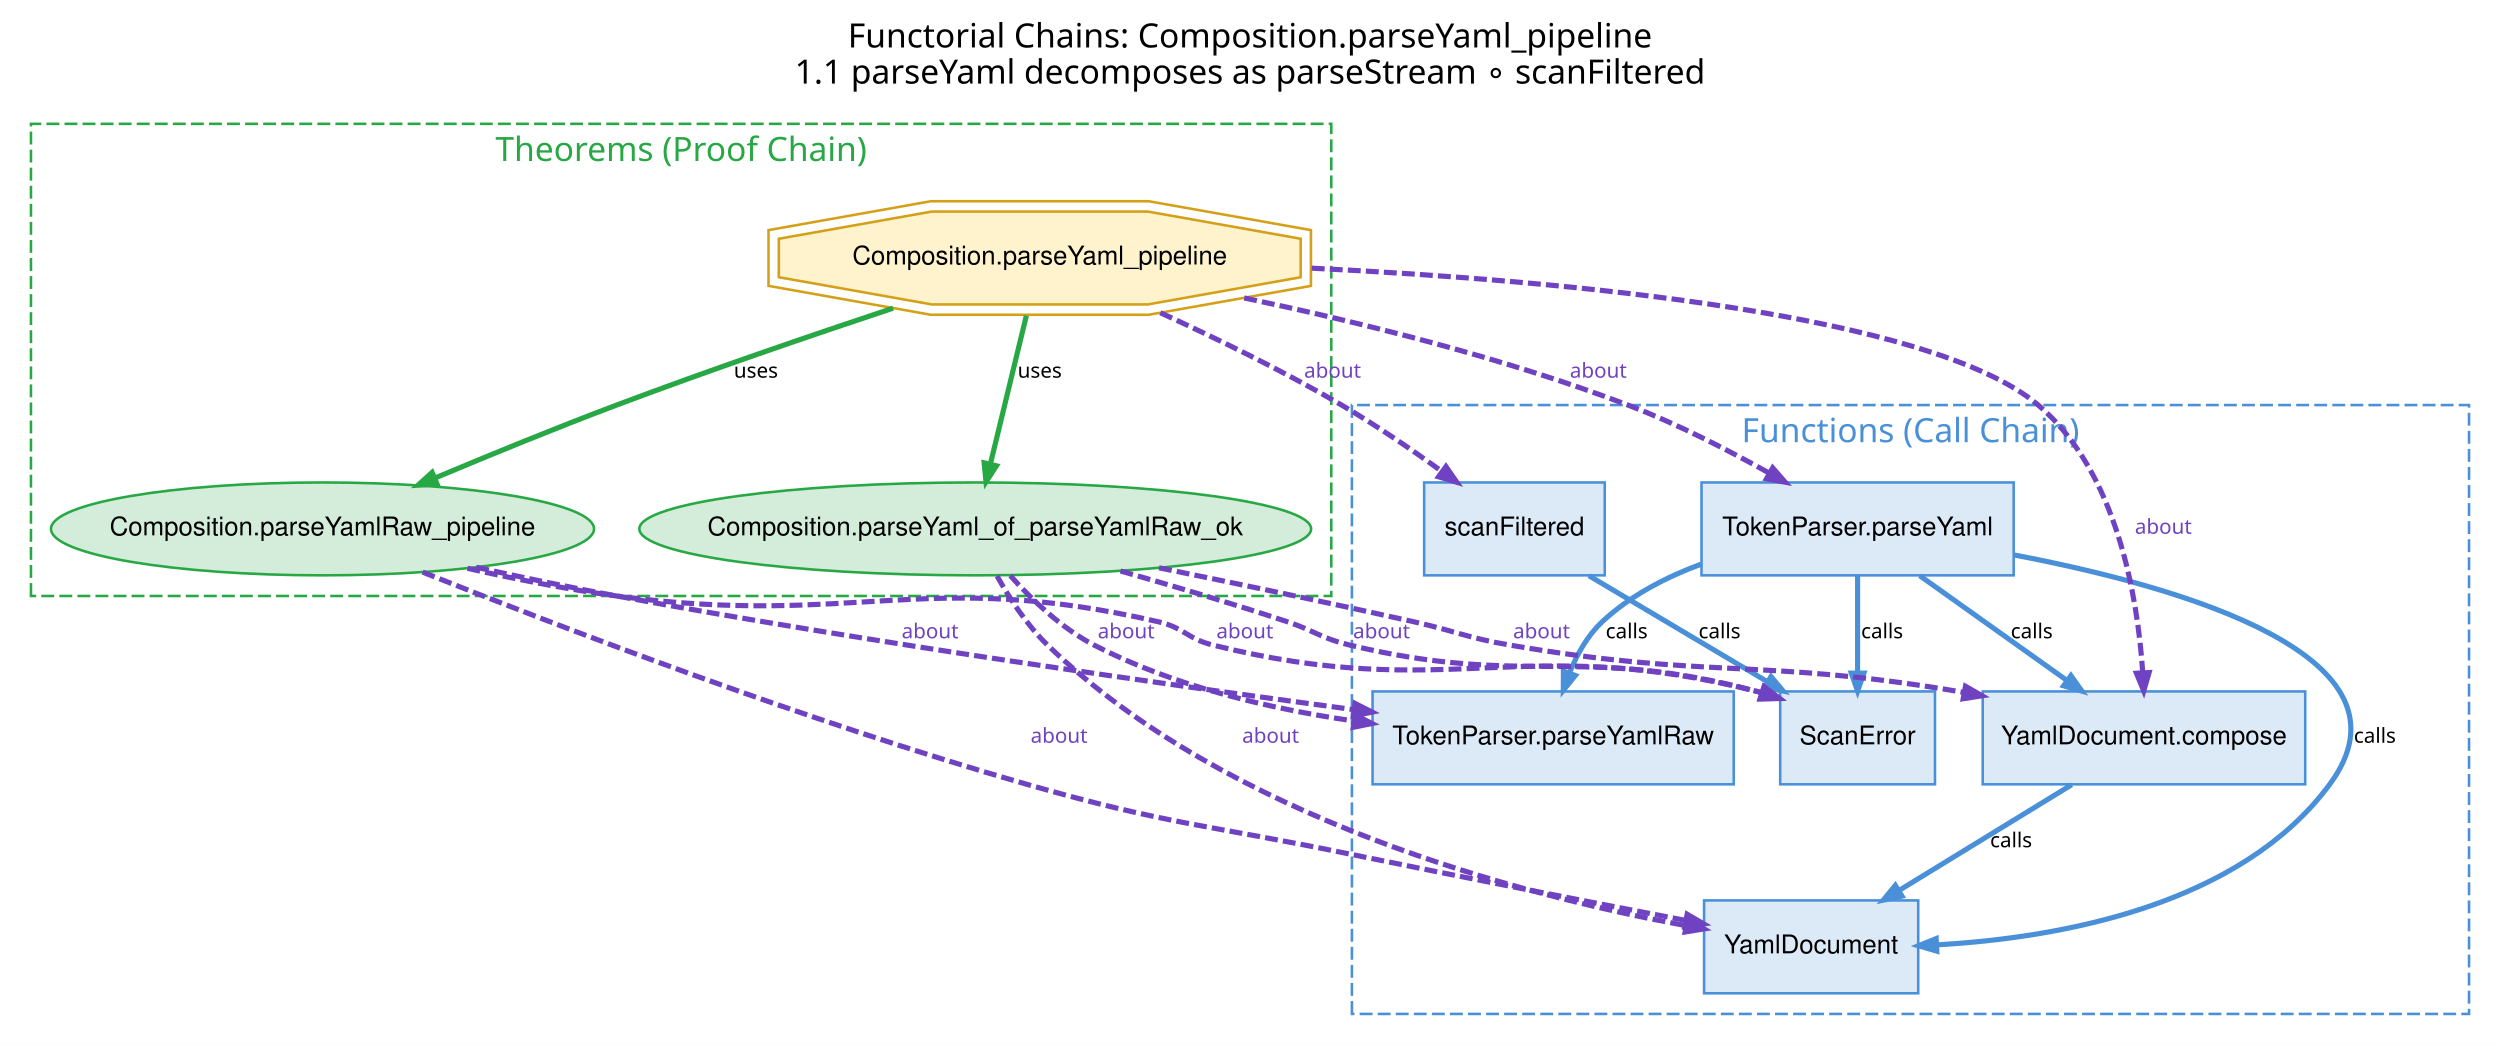
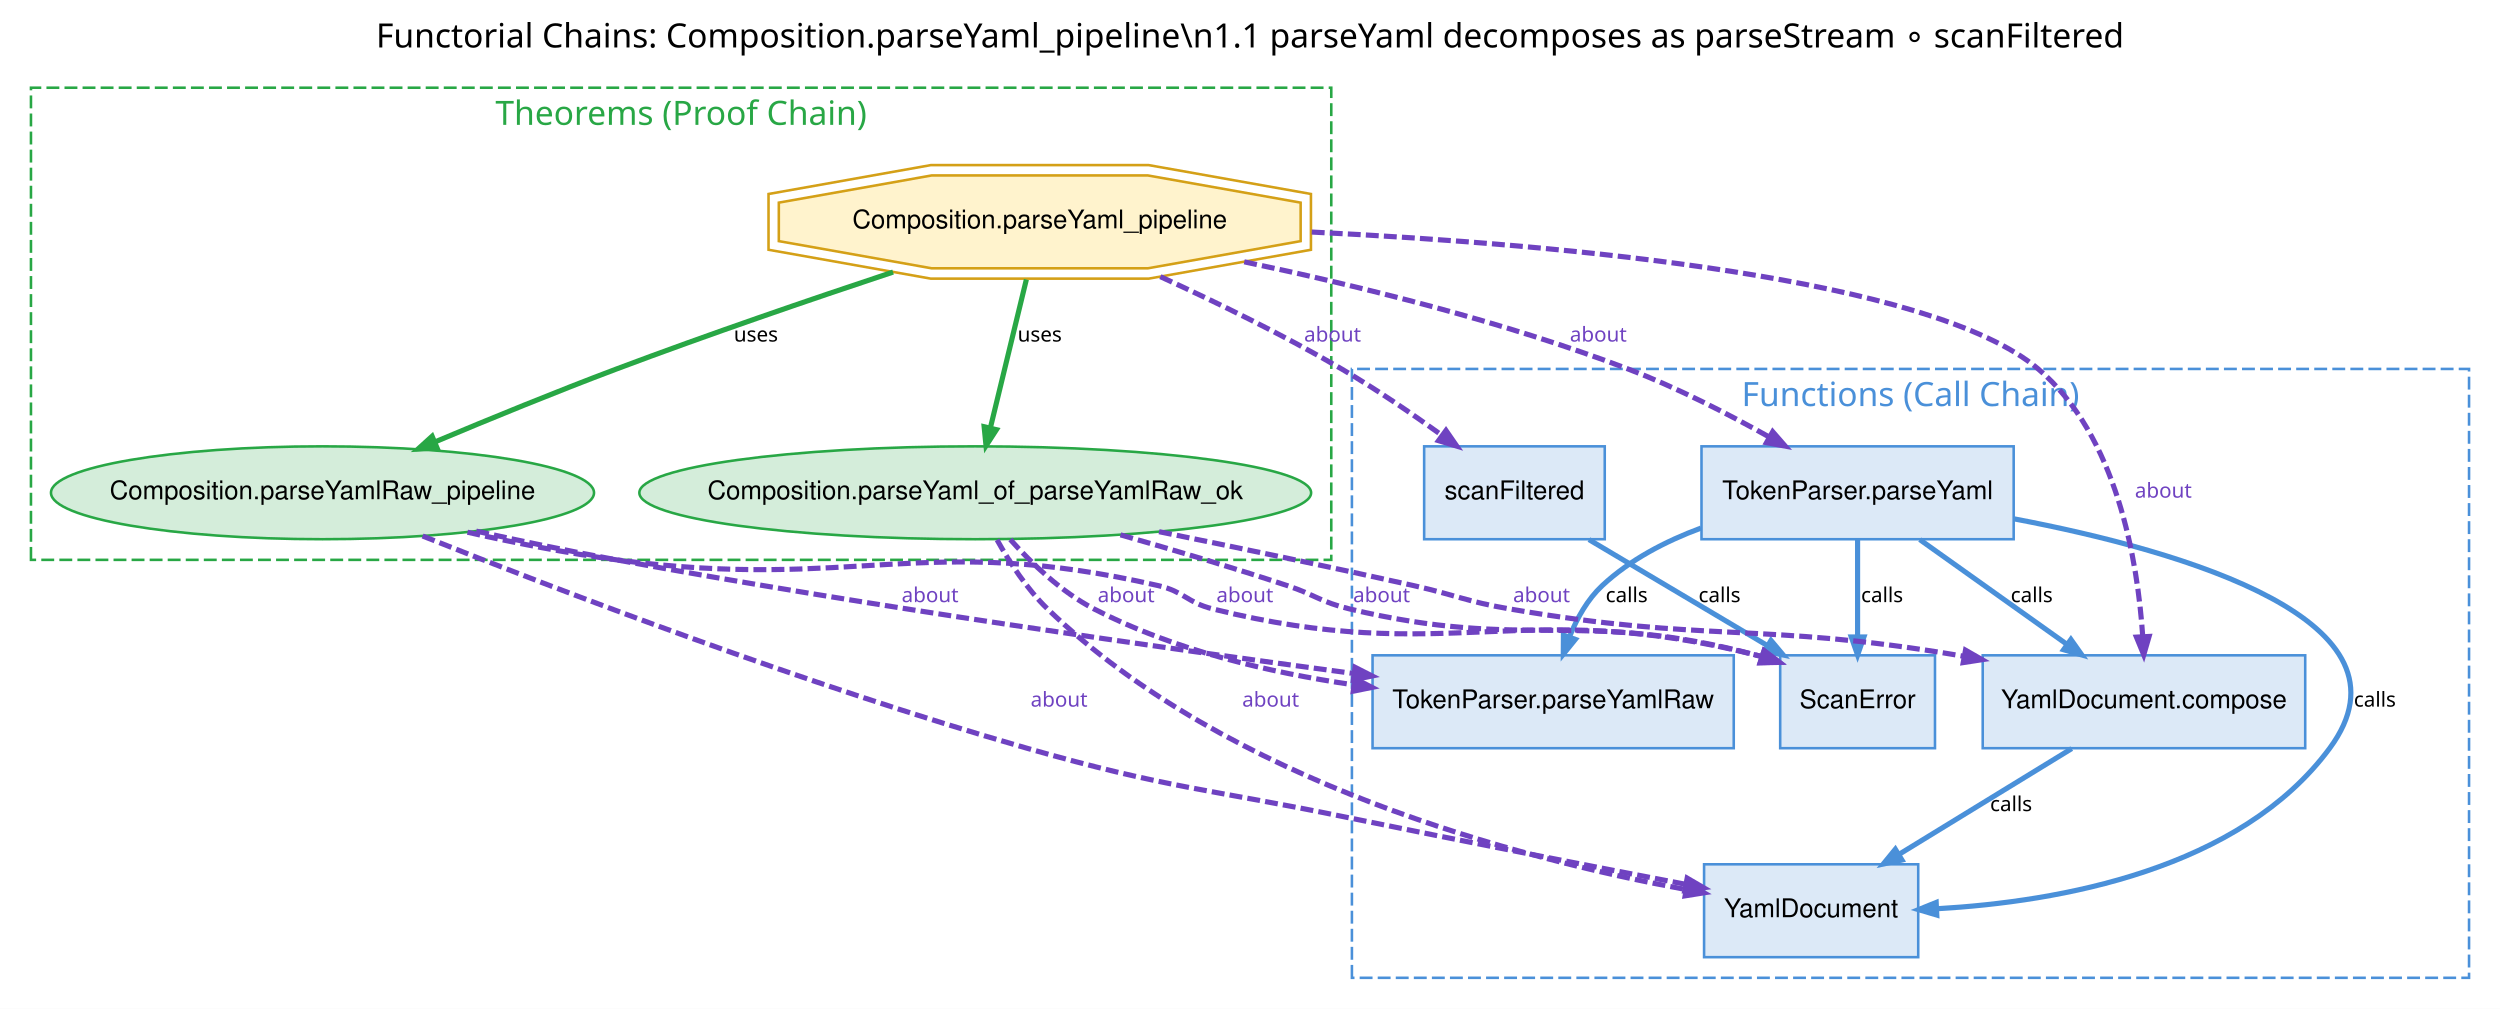
- <svg xmlns="http://www.w3.org/2000/svg" xmlns:xlink="http://www.w3.org/1999/xlink" width="969pt" height="405pt" viewBox="0.00 0.00 969.00 405.00">
-   <g id="graph0" class="graph" transform="scale(1 1) rotate(0) translate(4 401)">
-     <polygon fill="white" stroke="transparent" points="-4,4 -4,-401 965,-401 965,4 -4,4" />
-     <text text-anchor="middle" x="480.5" y="-382.6" font-family="Helvetica Bold" font-size="13.00">Functorial Chains: Composition.parseYaml_pipeline</text>
-     <text text-anchor="middle" x="480.5" y="-368.6" font-family="Helvetica Bold" font-size="13.00">1.1 parseYaml decomposes as parseStream ∘ scanFiltered</text>
+ <svg xmlns="http://www.w3.org/2000/svg" xmlns:xlink="http://www.w3.org/1999/xlink" width="969pt" height="391pt" viewBox="0.00 0.00 969.00 391.00">
+   <g id="graph0" class="graph" transform="scale(1 1) rotate(0) translate(4 387)">
+     <polygon fill="white" stroke="transparent" points="-4,4 -4,-387 965,-387 965,4 -4,4" />
+     <text text-anchor="middle" x="480.5" y="-368.6" font-family="Helvetica Bold" font-size="13.00">Functorial Chains: Composition.parseYaml_pipeline\n1.1 parseYaml decomposes as parseStream ∘ scanFiltered</text>
    <g id="clust1" class="cluster">
      <polygon fill="none" stroke="#4a90d9" stroke-dasharray="5,2" points="520,-8 520,-244 953,-244 953,-8 520,-8" />
      <text text-anchor="middle" x="736.5" y="-229.6" font-family="Helvetica Bold" font-size="13.00" fill="#4a90d9">Functions (Call Chain)</text>
    </g>
    <g id="clust2" class="cluster">
      <polygon fill="none" stroke="#28a745" stroke-dasharray="5,2" points="8,-170 8,-353 512,-353 512,-170 8,-170" />
      <text text-anchor="middle" x="260" y="-338.6" font-family="Helvetica Bold" font-size="13.00" fill="#28a745">Theorems (Proof Chain)</text>
    </g>
    <g id="node1" class="node">
      <g id="a_node1">
        <a xlink:href="../../../api/L4YAML/Parser/Composition.html#L4YAML.TokenParser.parseYaml" xlink:title="TokenParser.parseYaml" target="_blank">
          <polygon fill="#dce9f7" stroke="#4a90d9" points="776.5,-214 655.5,-214 655.5,-178 776.5,-178 776.5,-214" />
          <text text-anchor="middle" x="716" y="-193.5" font-family="Helvetica" font-size="10.00">TokenParser.parseYaml</text>
        </a>
      </g>
    </g>
    <g id="node2" class="node">
      <g id="a_node2">
        <a xlink:href="../../../api/L4YAML/Parser/Composition.html#L4YAML.TokenParser.parseYamlRaw" xlink:title="TokenParser.parseYamlRaw" target="_blank">
          <polygon fill="#dce9f7" stroke="#4a90d9" points="668,-133 528,-133 528,-97 668,-97 668,-133" />
          <text text-anchor="middle" x="598" y="-112.5" font-family="Helvetica" font-size="10.00">TokenParser.parseYamlRaw</text>
        </a>
      </g>
    </g>
    <g id="edge6" class="edge">
      <path fill="none" stroke="#4a90d9" stroke-width="2" d="M655.33,-182.33C641.49,-177.2 627.72,-170.02 617,-160 611.35,-154.72 607.29,-147.47 604.42,-140.37" />
      <polygon fill="#4a90d9" stroke="#4a90d9" stroke-width="2" points="606.6,-139.18 601.93,-133.41 601.98,-140.83 606.6,-139.18" />
      <text text-anchor="middle" x="626.5" y="-153.6" font-family="Times-Roman" font-size="8.00">calls</text>
    </g>
    <g id="node3" class="node">
      <g id="a_node3">
        <a xlink:href="../../../api/L4YAML/Spec/Types.html#L4YAML.YamlDocument.compose" xlink:title="YamlDocument.compose" target="_blank">
          <polygon fill="#dce9f7" stroke="#4a90d9" points="889.5,-133 764.5,-133 764.5,-97 889.5,-97 889.5,-133" />
          <text text-anchor="middle" x="827" y="-112.5" font-family="Helvetica" font-size="10.00">YamlDocument.compose</text>
        </a>
      </g>
    </g>
    <g id="edge11" class="edge">
      <path fill="none" stroke="#4a90d9" stroke-width="2" d="M740.09,-177.86C756.81,-165.95 779.22,-150.01 797.09,-137.29" />
      <polygon fill="#4a90d9" stroke="#4a90d9" stroke-width="2" points="798.68,-139.16 802.96,-133.11 795.84,-135.17 798.68,-139.16" />
      <text text-anchor="middle" x="783.5" y="-153.6" font-family="Times-Roman" font-size="8.00">calls</text>
    </g>
    <g id="node5" class="node">
      <g id="a_node5">
        <a xlink:href="../../../api/L4YAML/Token/Token.html#L4YAML.ScanError" xlink:title="ScanError" target="_blank">
          <polygon fill="#dce9f7" stroke="#4a90d9" points="746,-133 686,-133 686,-97 746,-97 746,-133" />
          <text text-anchor="middle" x="716" y="-112.5" font-family="Helvetica" font-size="10.00">ScanError</text>
        </a>
      </g>
    </g>
    <g id="edge9" class="edge">
      <path fill="none" stroke="#4a90d9" stroke-width="2" d="M716,-177.86C716,-166.88 716,-152.48 716,-140.33" />
      <polygon fill="#4a90d9" stroke="#4a90d9" stroke-width="2" points="718.45,-140.11 716,-133.11 713.55,-140.11 718.45,-140.11" />
      <text text-anchor="middle" x="725.5" y="-153.6" font-family="Times-Roman" font-size="8.00">calls</text>
    </g>
    <g id="node6" class="node">
      <g id="a_node6">
        <a xlink:href="../../../api/L4YAML/Spec/Types.html#L4YAML.YamlDocument" xlink:title="YamlDocument" target="_blank">
          <polygon fill="#dce9f7" stroke="#4a90d9" points="739.5,-52 656.5,-52 656.5,-16 739.5,-16 739.5,-52" />
          <text text-anchor="middle" x="698" y="-31.5" font-family="Helvetica" font-size="10.00">YamlDocument</text>
        </a>
      </g>
    </g>
    <g id="edge13" class="edge">
      <path fill="none" stroke="#4a90d9" stroke-width="2" d="M776.69,-185.89C843.02,-173.26 935.33,-146.22 899,-97 864.24,-49.91 794.22,-37.48 746.72,-34.77" />
      <polygon fill="#4a90d9" stroke="#4a90d9" stroke-width="2" points="746.7,-32.32 739.59,-34.43 746.46,-37.21 746.7,-32.32" />
      <text text-anchor="middle" x="916.5" y="-113.1" font-family="Times-Roman" font-size="8.00">calls</text>
    </g>
    <g id="edge2" class="edge">
      <path fill="none" stroke="#4a90d9" stroke-width="2" d="M799.01,-96.86C779.32,-84.8 752.85,-68.59 731.95,-55.79" />
      <polygon fill="#4a90d9" stroke="#4a90d9" stroke-width="2" points="733.19,-53.67 725.94,-52.11 730.63,-57.85 733.19,-53.67" />
      <text text-anchor="middle" x="775.5" y="-72.6" font-family="Times-Roman" font-size="8.00">calls</text>
    </g>
    <g id="node4" class="node">
      <g id="a_node4">
        <a xlink:href="../../../api/L4YAML/Scanner/Scanner.html#L4YAML.Scanner.scanFiltered" xlink:title="scanFiltered" target="_blank">
          <polygon fill="#dce9f7" stroke="#4a90d9" points="618,-214 548,-214 548,-178 618,-178 618,-214" />
          <text text-anchor="middle" x="583" y="-193.5" font-family="Helvetica" font-size="10.00">scanFiltered</text>
        </a>
      </g>
    </g>
    <g id="edge18" class="edge">
      <path fill="none" stroke="#4a90d9" stroke-width="2" d="M611.86,-177.86C632.16,-165.8 659.45,-149.59 681,-136.79" />
      <polygon fill="#4a90d9" stroke="#4a90d9" stroke-width="2" points="682.43,-138.79 687.2,-133.11 679.93,-134.58 682.43,-138.79" />
      <text text-anchor="middle" x="662.5" y="-153.6" font-family="Times-Roman" font-size="8.00">calls</text>
    </g>
    <g id="node7" class="node">
      <g id="a_node7">
        <a xlink:href="../../../api/L4YAML/Proofs/Composition.html#L4YAML.Proofs.Composition.parseYaml_of_parseYamlRaw_ok" xlink:title="Composition.parseYaml_of_parseYamlRaw_ok" target="_blank">
          <ellipse fill="#d4edda" stroke="#28a745" cx="374" cy="-196" rx="130.19" ry="18" />
          <text text-anchor="middle" x="374" y="-193.5" font-family="Helvetica" font-size="10.00">Composition.parseYaml_of_parseYamlRaw_ok</text>
        </a>
      </g>
    </g>
    <g id="edge8" class="edge">
      <path fill="none" stroke="#6f42c1" stroke-width="2" stroke-dasharray="5,2" d="M387.58,-177.89C395.94,-168.52 407.44,-157.52 420,-151 450.8,-135.02 488.05,-126.31 520.5,-121.58" />
      <polygon fill="#6f42c1" stroke="#6f42c1" stroke-width="2" points="521.18,-123.95 527.78,-120.57 520.51,-119.1 521.18,-123.95" />
      <text text-anchor="middle" x="432.5" y="-153.6" font-family="Times-Roman" font-size="8.00" fill="#6f42c1">about</text>
    </g>
    <g id="edge12" class="edge">
      <path fill="none" stroke="#6f42c1" stroke-width="2" stroke-dasharray="5,2" d="M445.25,-180.92C475.72,-174.74 511.66,-167.26 544,-160 560.51,-156.29 564.32,-153.88 581,-151 657.61,-137.78 678.34,-145.96 755,-133 755.76,-132.87 756.52,-132.74 757.29,-132.6" />
      <polygon fill="#6f42c1" stroke="#6f42c1" stroke-width="2" points="757.83,-135 764.27,-131.31 756.94,-130.18 757.83,-135" />
      <text text-anchor="middle" x="593.5" y="-153.6" font-family="Times-Roman" font-size="8.00" fill="#6f42c1">about</text>
    </g>
    <g id="edge10" class="edge">
      <path fill="none" stroke="#6f42c1" stroke-width="2" stroke-dasharray="5,2" d="M430.3,-179.69C450.78,-173.87 474.04,-166.95 495,-160 505.81,-156.41 507.92,-153.66 519,-151 587.72,-134.47 608.74,-151.32 677,-133 677.62,-132.83 678.25,-132.66 678.88,-132.47" />
      <polygon fill="#6f42c1" stroke="#6f42c1" stroke-width="2" points="679.77,-134.76 685.65,-130.25 678.24,-130.11 679.77,-134.76" />
      <text text-anchor="middle" x="531.5" y="-153.6" font-family="Times-Roman" font-size="8.00" fill="#6f42c1">about</text>
    </g>
    <g id="edge14" class="edge">
      <path fill="none" stroke="#6f42c1" stroke-width="2" stroke-dasharray="5,2" d="M382.45,-177.76C387.32,-169.02 394.05,-158.67 402,-151 471.71,-83.75 584.94,-54.19 649.27,-42.25" />
      <polygon fill="#6f42c1" stroke="#6f42c1" stroke-width="2" points="650.03,-44.6 656.48,-40.95 649.16,-39.78 650.03,-44.6" />
      <text text-anchor="middle" x="488.5" y="-113.1" font-family="Times-Roman" font-size="8.00" fill="#6f42c1">about</text>
    </g>
    <g id="node8" class="node">
      <g id="a_node8">
        <a xlink:href="../../../api/L4YAML/Proofs/Composition.html#L4YAML.Proofs.Composition.parseYamlRaw_pipeline" xlink:title="Composition.parseYamlRaw_pipeline" target="_blank">
          <ellipse fill="#d4edda" stroke="#28a745" cx="121" cy="-196" rx="105.24" ry="18" />
          <text text-anchor="middle" x="121" y="-193.5" font-family="Helvetica" font-size="10.00">Composition.parseYamlRaw_pipeline</text>
        </a>
      </g>
    </g>
    <g id="edge15" class="edge">
      <path fill="none" stroke="#6f42c1" stroke-width="2" stroke-dasharray="5,2" d="M180.6,-181.13C198.08,-177.27 217.26,-173.26 235,-170 333.19,-151.95 447.18,-135.77 520.84,-125.93" />
      <polygon fill="#6f42c1" stroke="#6f42c1" stroke-width="2" points="521.22,-128.35 527.84,-124.99 520.58,-123.49 521.22,-128.35" />
      <text text-anchor="middle" x="356.5" y="-153.6" font-family="Times-Roman" font-size="8.00" fill="#6f42c1">about</text>
    </g>
    <g id="edge16" class="edge">
      <path fill="none" stroke="#6f42c1" stroke-width="2" stroke-dasharray="5,2" d="M177.2,-180.71C195.52,-176.58 216.02,-172.52 235,-170 327.63,-157.73 353.94,-180.96 445,-160 454.9,-157.72 456.15,-153.46 466,-151 557.31,-128.17 585.76,-156.11 677,-133 677.63,-132.84 678.26,-132.67 678.89,-132.5" />
      <polygon fill="#6f42c1" stroke="#6f42c1" stroke-width="2" points="679.75,-134.79 685.68,-130.34 678.26,-130.13 679.75,-134.79" />
      <text text-anchor="middle" x="478.5" y="-153.6" font-family="Times-Roman" font-size="8.00" fill="#6f42c1">about</text>
    </g>
    <g id="edge4" class="edge">
      <path fill="none" stroke="#6f42c1" stroke-width="2" stroke-dasharray="5,2" d="M159.8,-179.24C212.26,-158.35 309.03,-121.31 394,-97 448.64,-81.36 463.33,-81.45 519,-70 563.05,-60.94 613.32,-51.16 649.35,-44.25" />
      <polygon fill="#6f42c1" stroke="#6f42c1" stroke-width="2" points="649.95,-46.63 656.36,-42.9 649.02,-41.81 649.95,-46.63" />
      <text text-anchor="middle" x="406.5" y="-113.1" font-family="Times-Roman" font-size="8.00" fill="#6f42c1">about</text>
    </g>
    <g id="node9" class="node">
      <g id="a_node9">
        <a xlink:href="../../../api/L4YAML/Proofs/Composition.html#L4YAML.Proofs.Composition.parseYaml_pipeline" xlink:title="Composition.parseYaml_pipeline" target="_blank">
          <polygon fill="#fff3cd" stroke="#d4a017" points="500.13,-293.54 500.13,-308.46 440.89,-319 357.11,-319 297.87,-308.46 297.87,-293.54 357.11,-283 440.89,-283 500.13,-293.54" />
          <polygon fill="none" stroke="#d4a017" points="504.12,-290.19 504.12,-311.81 441.24,-323 356.76,-323 293.88,-311.81 293.88,-290.19 356.76,-279 441.24,-279 504.12,-290.19" />
          <text text-anchor="middle" x="399" y="-298.5" font-family="Helvetica" font-size="10.00">Composition.parseYaml_pipeline</text>
        </a>
      </g>
    </g>
    <g id="edge5" class="edge">
      <path fill="none" stroke="#6f42c1" stroke-width="2" stroke-dasharray="5,2" d="M478.27,-285.52C522.79,-276.16 578.9,-262.29 627,-244 645.74,-236.87 665.57,-226.69 681.74,-217.62" />
      <polygon fill="#6f42c1" stroke="#6f42c1" stroke-width="2" points="683.1,-219.67 687.97,-214.08 680.68,-215.41 683.1,-219.67" />
      <text text-anchor="middle" x="615.5" y="-254.6" font-family="Times-Roman" font-size="8.00" fill="#6f42c1">about</text>
    </g>
    <g id="edge1" class="edge">
      <path fill="none" stroke="#6f42c1" stroke-width="2" stroke-dasharray="5,2" d="M504.43,-297.06C604.17,-292.14 744.61,-279.03 786,-244 816.54,-218.16 824.57,-169.51 826.53,-140.2" />
      <polygon fill="#6f42c1" stroke="#6f42c1" stroke-width="2" points="828.98,-140.31 826.91,-133.19 824.09,-140.05 828.98,-140.31" />
      <text text-anchor="middle" x="834.5" y="-194.1" font-family="Times-Roman" font-size="8.00" fill="#6f42c1">about</text>
    </g>
    <g id="edge17" class="edge">
      <path fill="none" stroke="#6f42c1" stroke-width="2" stroke-dasharray="5,2" d="M445.75,-279.77C467.54,-269.81 493.55,-257.13 516,-244 529.16,-236.31 543.06,-226.8 554.77,-218.36" />
      <polygon fill="#6f42c1" stroke="#6f42c1" stroke-width="2" points="556.46,-220.16 560.67,-214.06 553.57,-216.2 556.46,-220.16" />
      <text text-anchor="middle" x="512.5" y="-254.6" font-family="Times-Roman" font-size="8.00" fill="#6f42c1">about</text>
    </g>
    <g id="edge7" class="edge">
      <path fill="none" stroke="#28a745" stroke-width="2" d="M393.82,-278.66C389.77,-261.95 384.12,-238.71 379.9,-221.29" />
      <polygon fill="#28a745" stroke="#28a745" stroke-width="2" points="382.21,-220.45 378.18,-214.22 377.45,-221.6 382.21,-220.45" />
      <text text-anchor="middle" x="399" y="-254.6" font-family="Times-Roman" font-size="8.00">uses</text>
    </g>
    <g id="edge3" class="edge">
      <path fill="none" stroke="#28a745" stroke-width="2" d="M342.15,-281.55C310.44,-271.02 270.34,-257.3 235,-244 211.59,-235.19 185.8,-224.63 164.68,-215.75" />
      <polygon fill="#28a745" stroke="#28a745" stroke-width="2" points="165.39,-213.39 157.99,-212.93 163.49,-217.91 165.39,-213.39" />
      <text text-anchor="middle" x="289" y="-254.6" font-family="Times-Roman" font-size="8.00">uses</text>
    </g>
  </g>
</svg>
